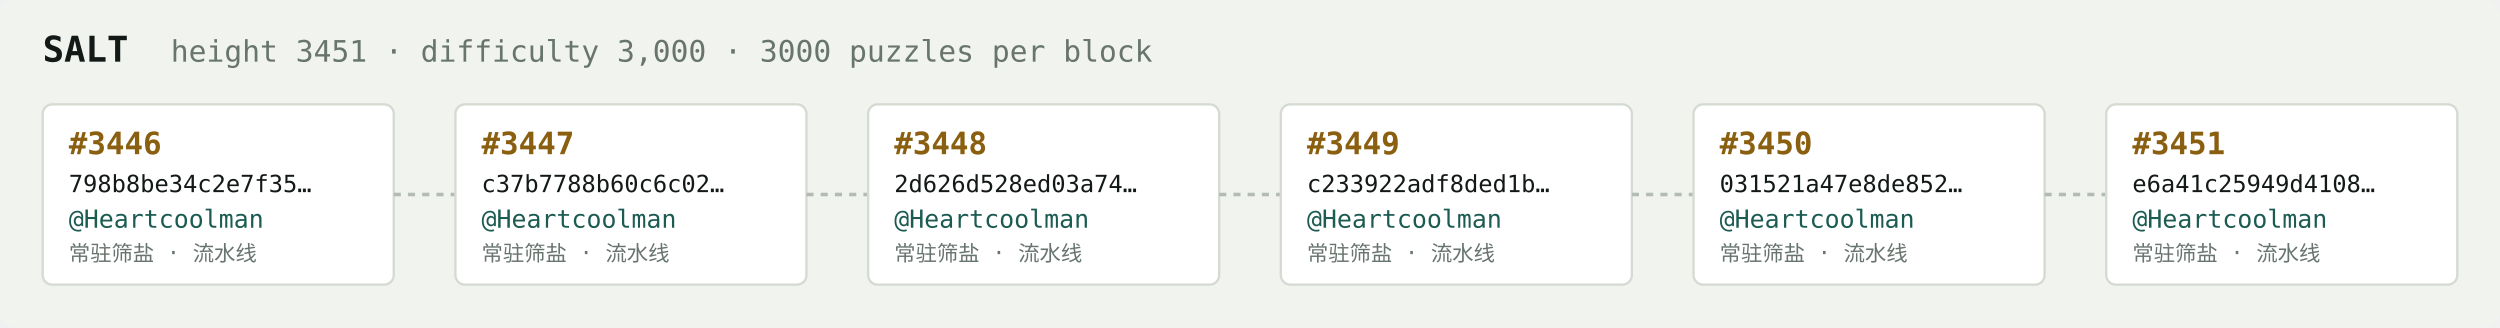
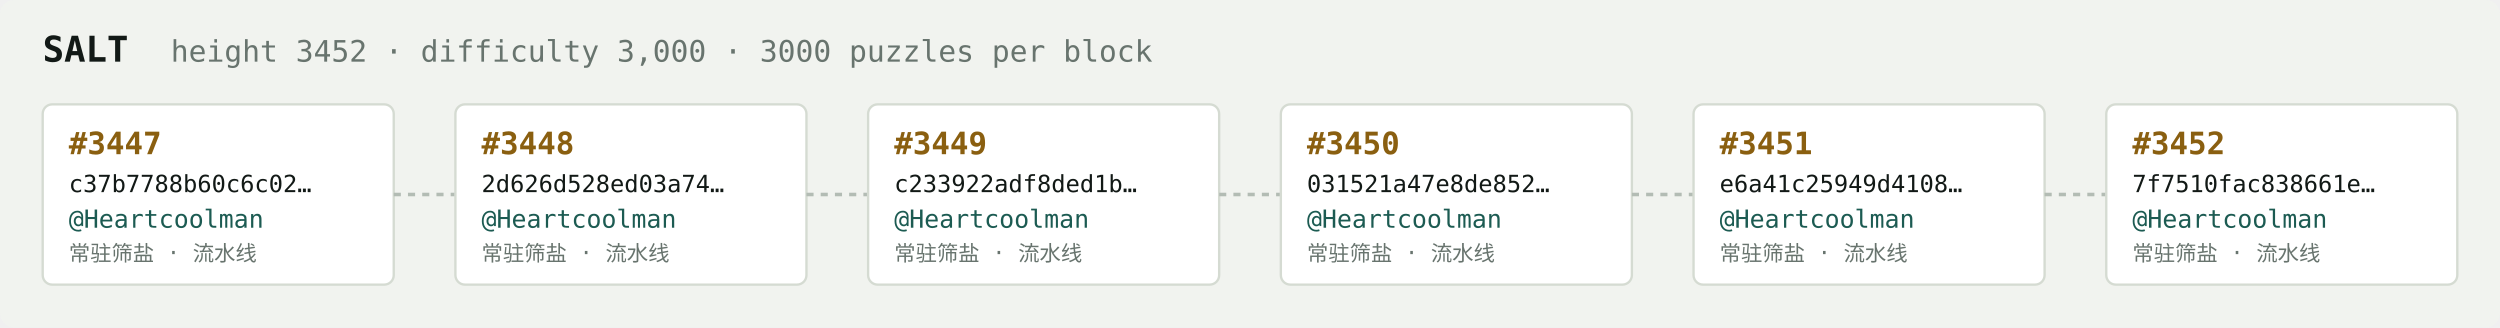
<svg xmlns="http://www.w3.org/2000/svg" width="1054" height="138" viewBox="0 0 1054 138" font-family="ui-monospace,SFMono-Regular,Menlo,monospace">
  <rect fill="#f1f3ef" width="1054" height="138" rx="6" />
  <text x="18" y="26" fill="#121916" font-size="15" font-weight="700">SALT</text>
-   <text x="72" y="26" fill="#68746e" font-size="12.5">height 3451 · difficulty 3,000 · 3000 puzzles per block</text>
+   <text x="72" y="26" fill="#68746e" font-size="12.5">height 3452 · difficulty 3,000 · 3000 puzzles per block</text>
  <rect x="18" y="44" width="148" height="76" rx="4" fill="#ffffff" stroke="#d5dbd2" stroke-width="1" />
-   <text x="29" y="65" fill="#8a5f10" font-size="13" font-weight="700">#3446</text>
-   <text x="29" y="81" fill="#121916" font-size="10">798b8be34c2e7f35…</text>
+   <text x="29" y="65" fill="#8a5f10" font-size="13" font-weight="700">#3447</text>
+   <text x="29" y="81" fill="#121916" font-size="10">c37b7788b60c6c02…</text>
  <text x="29" y="96" fill="#1c5b52" font-size="10.5">@Heartcoolman</text>
  <text x="29" y="110" fill="#68746e" font-size="9">常驻筛盐 · 流水线</text>
  <line x1="166" y1="82.0" x2="192" y2="82.0" stroke="#b3bcb4" stroke-width="1.5" stroke-dasharray="3 3" />
  <rect x="192" y="44" width="148" height="76" rx="4" fill="#ffffff" stroke="#d5dbd2" stroke-width="1" />
-   <text x="203" y="65" fill="#8a5f10" font-size="13" font-weight="700">#3447</text>
-   <text x="203" y="81" fill="#121916" font-size="10">c37b7788b60c6c02…</text>
+   <text x="203" y="65" fill="#8a5f10" font-size="13" font-weight="700">#3448</text>
+   <text x="203" y="81" fill="#121916" font-size="10">2d626d528ed03a74…</text>
  <text x="203" y="96" fill="#1c5b52" font-size="10.5">@Heartcoolman</text>
  <text x="203" y="110" fill="#68746e" font-size="9">常驻筛盐 · 流水线</text>
  <line x1="340" y1="82.0" x2="366" y2="82.0" stroke="#b3bcb4" stroke-width="1.5" stroke-dasharray="3 3" />
  <rect x="366" y="44" width="148" height="76" rx="4" fill="#ffffff" stroke="#d5dbd2" stroke-width="1" />
-   <text x="377" y="65" fill="#8a5f10" font-size="13" font-weight="700">#3448</text>
-   <text x="377" y="81" fill="#121916" font-size="10">2d626d528ed03a74…</text>
+   <text x="377" y="65" fill="#8a5f10" font-size="13" font-weight="700">#3449</text>
+   <text x="377" y="81" fill="#121916" font-size="10">c233922adf8ded1b…</text>
  <text x="377" y="96" fill="#1c5b52" font-size="10.5">@Heartcoolman</text>
  <text x="377" y="110" fill="#68746e" font-size="9">常驻筛盐 · 流水线</text>
  <line x1="514" y1="82.0" x2="540" y2="82.0" stroke="#b3bcb4" stroke-width="1.5" stroke-dasharray="3 3" />
  <rect x="540" y="44" width="148" height="76" rx="4" fill="#ffffff" stroke="#d5dbd2" stroke-width="1" />
-   <text x="551" y="65" fill="#8a5f10" font-size="13" font-weight="700">#3449</text>
-   <text x="551" y="81" fill="#121916" font-size="10">c233922adf8ded1b…</text>
+   <text x="551" y="65" fill="#8a5f10" font-size="13" font-weight="700">#3450</text>
+   <text x="551" y="81" fill="#121916" font-size="10">031521a47e8de852…</text>
  <text x="551" y="96" fill="#1c5b52" font-size="10.5">@Heartcoolman</text>
  <text x="551" y="110" fill="#68746e" font-size="9">常驻筛盐 · 流水线</text>
  <line x1="688" y1="82.0" x2="714" y2="82.0" stroke="#b3bcb4" stroke-width="1.5" stroke-dasharray="3 3" />
  <rect x="714" y="44" width="148" height="76" rx="4" fill="#ffffff" stroke="#d5dbd2" stroke-width="1" />
-   <text x="725" y="65" fill="#8a5f10" font-size="13" font-weight="700">#3450</text>
-   <text x="725" y="81" fill="#121916" font-size="10">031521a47e8de852…</text>
+   <text x="725" y="65" fill="#8a5f10" font-size="13" font-weight="700">#3451</text>
+   <text x="725" y="81" fill="#121916" font-size="10">e6a41c25949d4108…</text>
  <text x="725" y="96" fill="#1c5b52" font-size="10.5">@Heartcoolman</text>
  <text x="725" y="110" fill="#68746e" font-size="9">常驻筛盐 · 流水线</text>
  <line x1="862" y1="82.0" x2="888" y2="82.0" stroke="#b3bcb4" stroke-width="1.5" stroke-dasharray="3 3" />
  <rect x="888" y="44" width="148" height="76" rx="4" fill="#ffffff" stroke="#d5dbd2" stroke-width="1" />
-   <text x="899" y="65" fill="#8a5f10" font-size="13" font-weight="700">#3451</text>
-   <text x="899" y="81" fill="#121916" font-size="10">e6a41c25949d4108…</text>
+   <text x="899" y="65" fill="#8a5f10" font-size="13" font-weight="700">#3452</text>
+   <text x="899" y="81" fill="#121916" font-size="10">7f7510fac838661e…</text>
  <text x="899" y="96" fill="#1c5b52" font-size="10.5">@Heartcoolman</text>
  <text x="899" y="110" fill="#68746e" font-size="9">常驻筛盐 · 流水线</text>
</svg>
